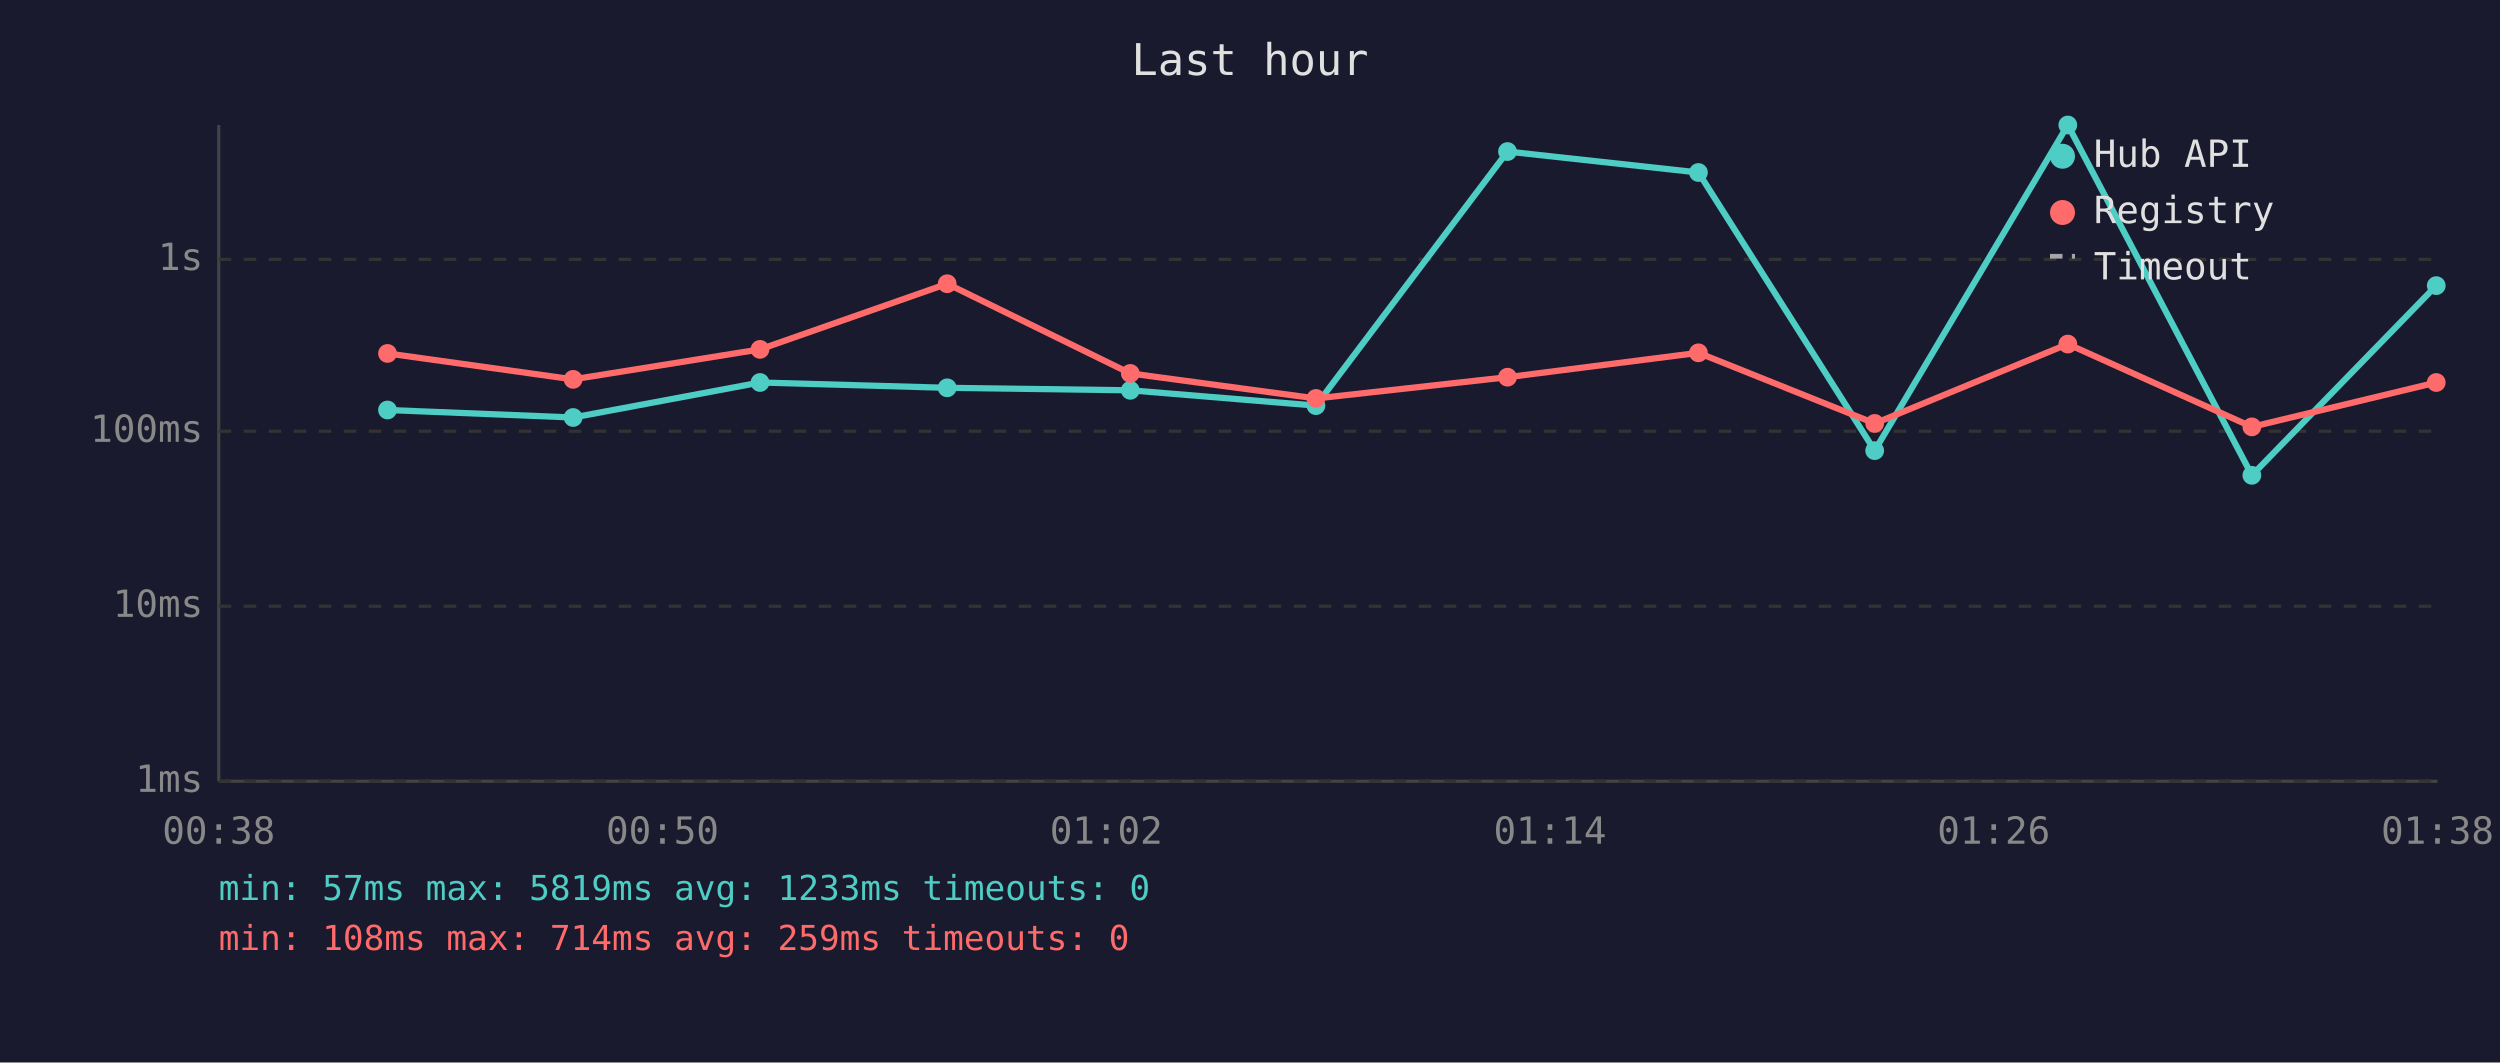
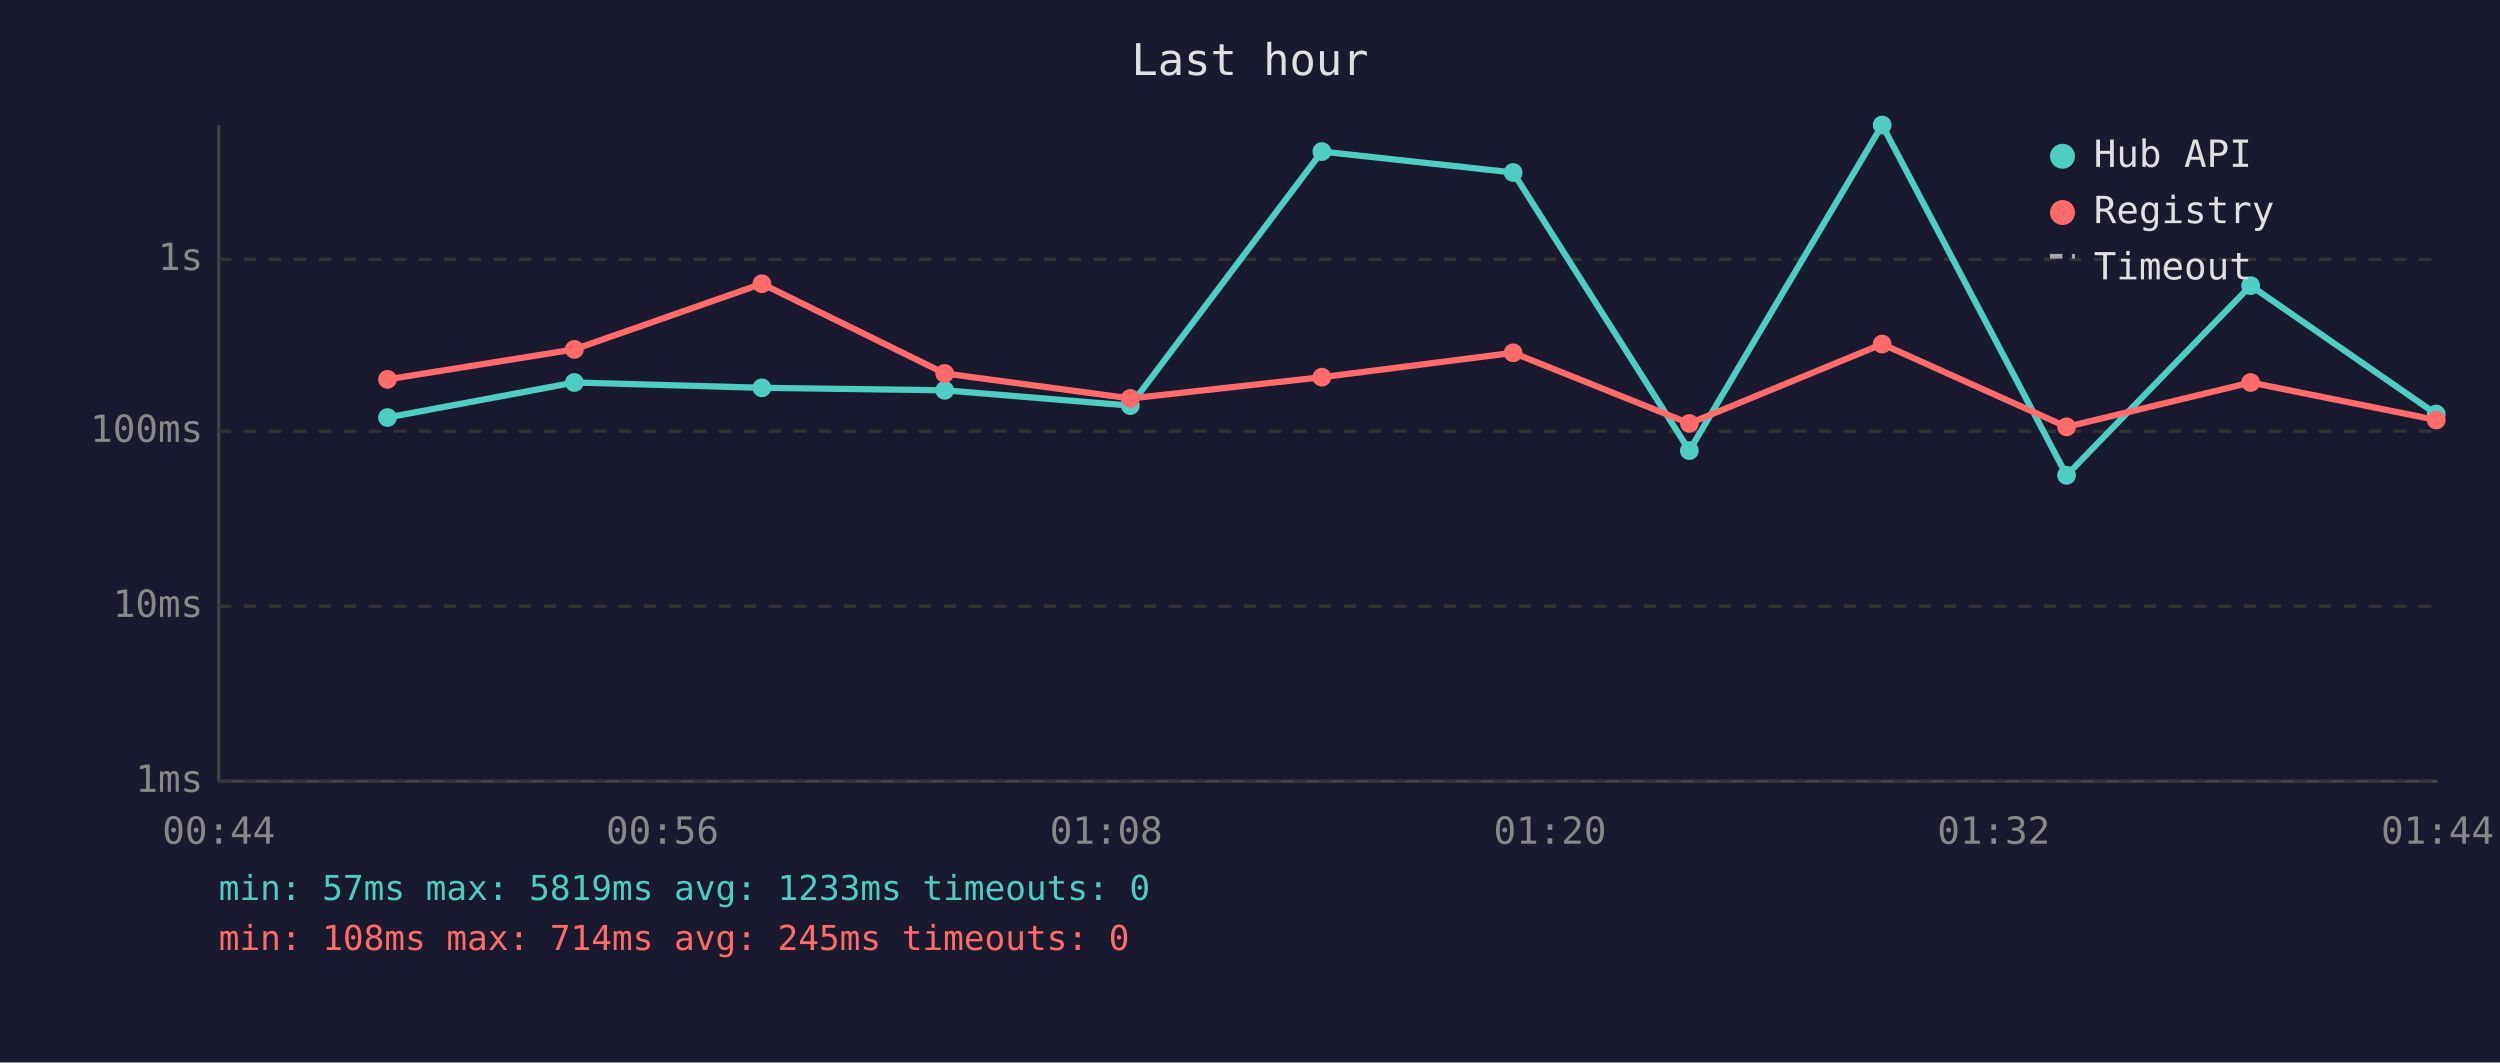
<svg xmlns="http://www.w3.org/2000/svg" viewBox="0 0 800 340" font-family="monospace" font-size="12">
  <rect width="800" height="340" fill="#1a1a2e" />
  <text x="400" y="24" fill="#e0e0e0" font-size="14" text-anchor="middle">Last hour</text>
  <line x1="70" y1="40" x2="70" y2="250" stroke="#444" stroke-width="1" />
  <line x1="70" y1="250" x2="780" y2="250" stroke="#444" stroke-width="1" />
  <line x1="70" y1="250" x2="780" y2="250" stroke="#333" stroke-width="1" stroke-dasharray="4" />
  <text x="65" y="250" fill="#888" text-anchor="end" dominant-baseline="middle">1ms</text>
  <line x1="70" y1="194" x2="780" y2="194" stroke="#333" stroke-width="1" stroke-dasharray="4" />
  <text x="65" y="194" fill="#888" text-anchor="end" dominant-baseline="middle">10ms</text>
  <line x1="70" y1="138" x2="780" y2="138" stroke="#333" stroke-width="1" stroke-dasharray="4" />
  <text x="65" y="138" fill="#888" text-anchor="end" dominant-baseline="middle">100ms</text>
  <line x1="70" y1="83" x2="780" y2="83" stroke="#333" stroke-width="1" stroke-dasharray="4" />
  <text x="65" y="83" fill="#888" text-anchor="end" dominant-baseline="middle">1s</text>
-   <text x="70" y="270" fill="#888" text-anchor="middle">00:38</text>
-   <text x="212" y="270" fill="#888" text-anchor="middle">00:50</text>
-   <text x="354" y="270" fill="#888" text-anchor="middle">01:02</text>
-   <text x="496" y="270" fill="#888" text-anchor="middle">01:14</text>
-   <text x="638" y="270" fill="#888" text-anchor="middle">01:26</text>
-   <text x="780" y="270" fill="#888" text-anchor="middle">01:38</text>
-   <polyline points="124.0,131.2 183.4,133.6 243.2,122.4 303.1,124.1 361.7,124.9 421.1,129.8 482.4,48.5 543.5,55.2 599.9,144.2 661.7,40.0 720.6,152.1 779.6,91.4" fill="none" stroke="#4ecdc4" stroke-width="2" opacity="1" />
-   <circle cx="124.0" cy="131.2" r="3" fill="#4ecdc4" />
-   <circle cx="183.4" cy="133.6" r="3" fill="#4ecdc4" />
-   <circle cx="243.2" cy="122.4" r="3" fill="#4ecdc4" />
-   <circle cx="303.1" cy="124.1" r="3" fill="#4ecdc4" />
-   <circle cx="361.7" cy="124.9" r="3" fill="#4ecdc4" />
-   <circle cx="421.1" cy="129.8" r="3" fill="#4ecdc4" />
-   <circle cx="482.4" cy="48.5" r="3" fill="#4ecdc4" />
-   <circle cx="543.5" cy="55.2" r="3" fill="#4ecdc4" />
-   <circle cx="599.9" cy="144.2" r="3" fill="#4ecdc4" />
-   <circle cx="661.7" cy="40.0" r="3" fill="#4ecdc4" />
-   <circle cx="720.6" cy="152.1" r="3" fill="#4ecdc4" />
-   <circle cx="779.6" cy="91.4" r="3" fill="#4ecdc4" />
-   <polyline points="124.0,113.1 183.4,121.4 243.2,111.8 303.1,90.8 361.7,119.5 421.1,127.5 482.4,120.7 543.5,112.9 599.9,135.5 661.7,110.1 720.6,136.6 779.6,122.4" fill="none" stroke="#ff6b6b" stroke-width="2" opacity="1" />
-   <circle cx="124.0" cy="113.1" r="3" fill="#ff6b6b" />
-   <circle cx="183.4" cy="121.4" r="3" fill="#ff6b6b" />
-   <circle cx="243.2" cy="111.8" r="3" fill="#ff6b6b" />
-   <circle cx="303.1" cy="90.8" r="3" fill="#ff6b6b" />
-   <circle cx="361.7" cy="119.5" r="3" fill="#ff6b6b" />
-   <circle cx="421.1" cy="127.5" r="3" fill="#ff6b6b" />
-   <circle cx="482.4" cy="120.7" r="3" fill="#ff6b6b" />
-   <circle cx="543.5" cy="112.9" r="3" fill="#ff6b6b" />
-   <circle cx="599.9" cy="135.5" r="3" fill="#ff6b6b" />
-   <circle cx="661.7" cy="110.1" r="3" fill="#ff6b6b" />
-   <circle cx="720.6" cy="136.6" r="3" fill="#ff6b6b" />
-   <circle cx="779.6" cy="122.4" r="3" fill="#ff6b6b" />
+   <text x="70" y="270" fill="#888" text-anchor="middle">00:44</text>
+   <text x="212" y="270" fill="#888" text-anchor="middle">00:56</text>
+   <text x="354" y="270" fill="#888" text-anchor="middle">01:08</text>
+   <text x="496" y="270" fill="#888" text-anchor="middle">01:20</text>
+   <text x="638" y="270" fill="#888" text-anchor="middle">01:32</text>
+   <text x="780" y="270" fill="#888" text-anchor="middle">01:44</text>
+   <polyline points="124.0,133.6 183.8,122.4 243.8,124.1 302.3,124.9 361.7,129.8 423.0,48.5 484.2,55.2 540.6,144.2 602.3,40.0 661.3,152.1 720.2,91.4 779.6,132.5" fill="none" stroke="#4ecdc4" stroke-width="2" opacity="1" />
+   <circle cx="124.0" cy="133.6" r="3" fill="#4ecdc4" />
+   <circle cx="183.8" cy="122.4" r="3" fill="#4ecdc4" />
+   <circle cx="243.8" cy="124.1" r="3" fill="#4ecdc4" />
+   <circle cx="302.3" cy="124.9" r="3" fill="#4ecdc4" />
+   <circle cx="361.7" cy="129.8" r="3" fill="#4ecdc4" />
+   <circle cx="423.0" cy="48.5" r="3" fill="#4ecdc4" />
+   <circle cx="484.2" cy="55.2" r="3" fill="#4ecdc4" />
+   <circle cx="540.6" cy="144.2" r="3" fill="#4ecdc4" />
+   <circle cx="602.3" cy="40.0" r="3" fill="#4ecdc4" />
+   <circle cx="661.3" cy="152.1" r="3" fill="#4ecdc4" />
+   <circle cx="720.2" cy="91.4" r="3" fill="#4ecdc4" />
+   <circle cx="779.6" cy="132.5" r="3" fill="#4ecdc4" />
+   <polyline points="124.0,121.4 183.8,111.8 243.8,90.8 302.3,119.5 361.7,127.5 423.0,120.7 484.2,112.9 540.6,135.5 602.3,110.1 661.3,136.6 720.2,122.4 779.6,134.4" fill="none" stroke="#ff6b6b" stroke-width="2" opacity="1" />
+   <circle cx="124.0" cy="121.4" r="3" fill="#ff6b6b" />
+   <circle cx="183.8" cy="111.8" r="3" fill="#ff6b6b" />
+   <circle cx="243.8" cy="90.8" r="3" fill="#ff6b6b" />
+   <circle cx="302.3" cy="119.5" r="3" fill="#ff6b6b" />
+   <circle cx="361.7" cy="127.5" r="3" fill="#ff6b6b" />
+   <circle cx="423.0" cy="120.7" r="3" fill="#ff6b6b" />
+   <circle cx="484.2" cy="112.9" r="3" fill="#ff6b6b" />
+   <circle cx="540.6" cy="135.5" r="3" fill="#ff6b6b" />
+   <circle cx="602.3" cy="110.1" r="3" fill="#ff6b6b" />
+   <circle cx="661.3" cy="136.6" r="3" fill="#ff6b6b" />
+   <circle cx="720.2" cy="122.4" r="3" fill="#ff6b6b" />
+   <circle cx="779.6" cy="134.4" r="3" fill="#ff6b6b" />
  <circle cx="660" cy="50" r="4" fill="#4ecdc4" />
  <text x="670" y="50" fill="#e0e0e0" dominant-baseline="middle">Hub API</text>
  <circle cx="660" cy="68" r="4" fill="#ff6b6b" />
  <text x="670" y="68" fill="#e0e0e0" dominant-baseline="middle">Registry</text>
  <line x1="656" y1="82" x2="664" y2="82" stroke="#e0e0e0" stroke-width="1.5" stroke-dasharray="4,3" opacity="0.7" />
  <text x="670" y="86" fill="#e0e0e0" dominant-baseline="middle">Timeout</text>
  <text x="70" y="288" fill="#4ecdc4" font-size="11">min: 57ms  max: 5819ms  avg: 1233ms  timeouts: 0</text>
-   <text x="70" y="304" fill="#ff6b6b" font-size="11">min: 108ms  max: 714ms  avg: 259ms  timeouts: 0</text>
+   <text x="70" y="304" fill="#ff6b6b" font-size="11">min: 108ms  max: 714ms  avg: 245ms  timeouts: 0</text>
</svg>
